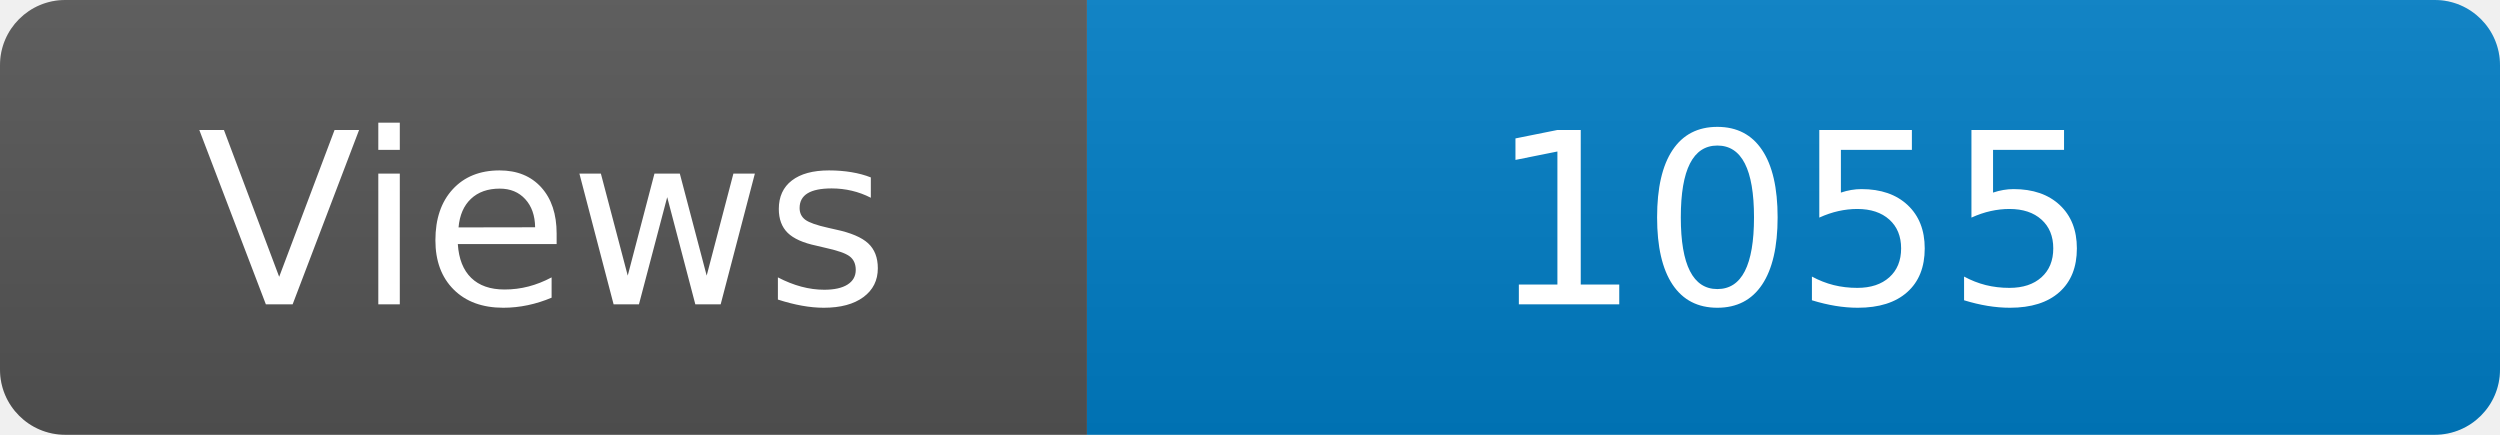
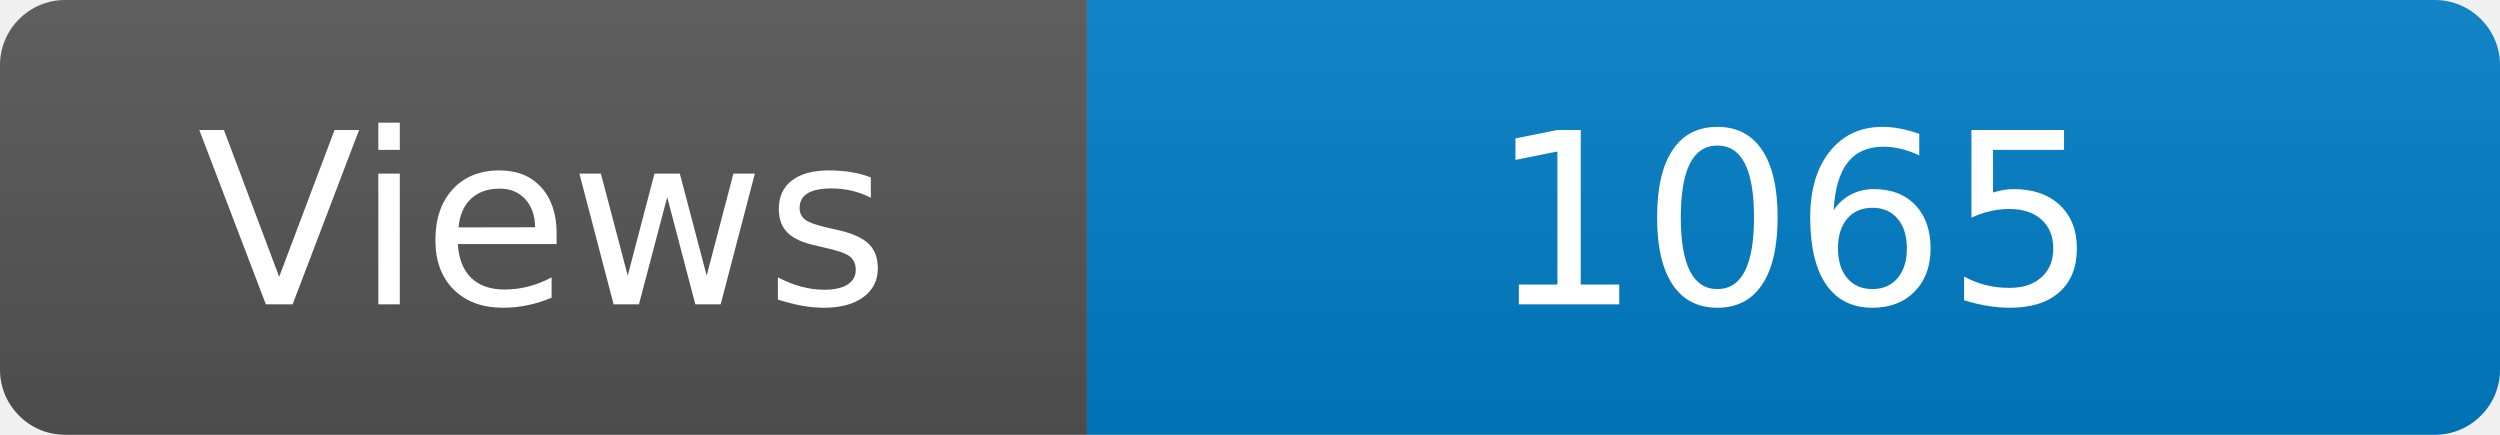
<svg xmlns="http://www.w3.org/2000/svg" width="115" height="20" role="img" aria-label="Maintained?: yes">
  <linearGradient id="s" x2="0" y2="100%">
    <stop offset="0" stop-color="#bbb" stop-opacity=".1" />
    <stop offset="1" stop-opacity=".1" />
  </linearGradient>
  <clipPath id="r">
    <rect width="115" height="20" rx="3" fill="#fff" />
  </clipPath>
  <g clip-path="url(#r)">
    <rect width="50" height="20" fill="#555" />
    <rect x="50" width="160" height="20" fill="#007ec6" />
    <rect width="115" height="20" fill="url(#s)" />
  </g>
  <g fill="#fff" text-anchor="middle" font-family="Verdana,Geneva,DejaVu Sans,sans-serif" font-size="110">
    <text x="250" y="140" transform="scale(.1)" fill="#fff">Views</text>
-     <text x="825" y="140" transform="scale(.1)" fill="#fff">1055</text>
+     <text x="825" y="140" transform="scale(.1)" fill="#fff">1065</text>
  </g>
</svg>
